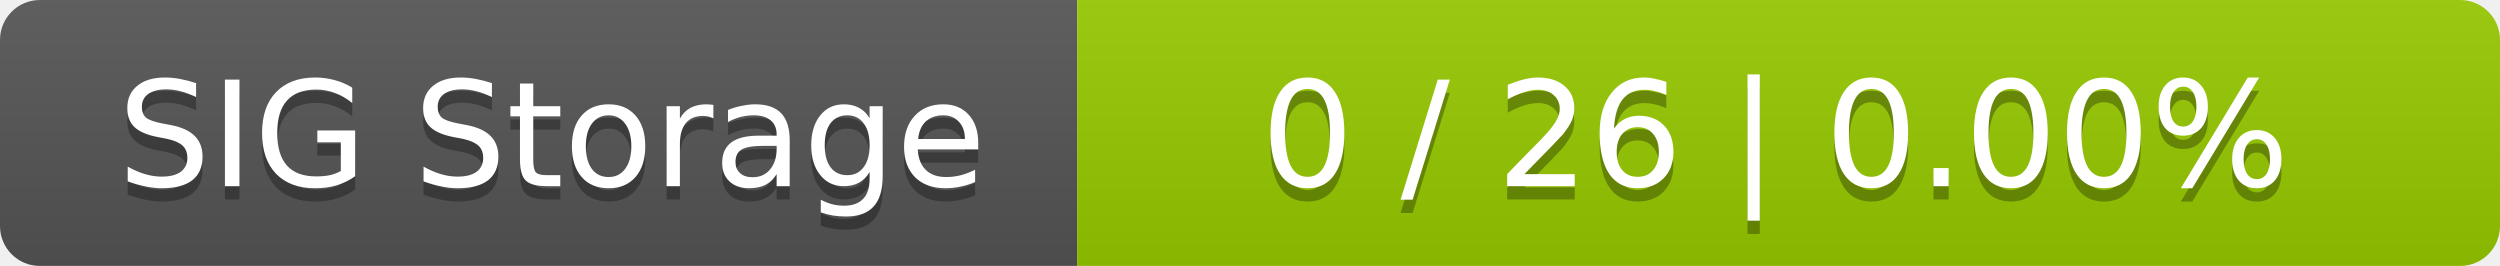
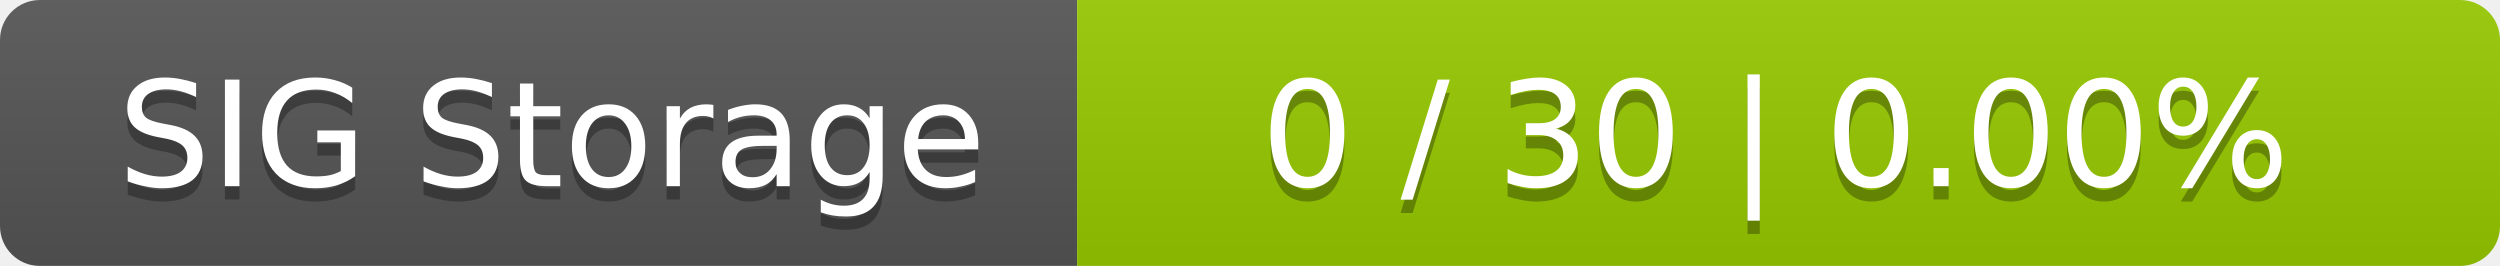
<svg xmlns="http://www.w3.org/2000/svg" width="188" height="20">
  <linearGradient id="smooth" x2="0" y2="100%">
    <stop offset="0" stop-color="#bbb" stop-opacity=".1" />
    <stop offset="1" stop-opacity=".1" />
  </linearGradient>
  <mask id="round">
    <rect width="188" height="20" rx="3" fill="#fff" />
  </mask>
  <g mask="url(#round)">
    <rect width="81" height="20" fill="#555" />
    <rect x="81" width="107" height="20" fill="#97ca00" />
    <rect width="188" height="20" fill="url(#smooth)" />
  </g>
  <g fill="#fff" text-anchor="middle" font-family="DejaVu Sans,Verdana,Geneva,sans-serif" font-size="11">
    <text x="41.5" y="15" fill="#010101" fill-opacity=".3">SIG Storage</text>
    <text x="41.5" y="14">SIG Storage</text>
-     <text x="133.5" y="15" fill="#010101" fill-opacity=".3">0 / 26    |    0.00%</text>
-     <text x="133.5" y="14">0 / 26    |    0.00%</text>
+     <text x="133.5" y="15" fill="#010101" fill-opacity=".3">0 / 30    |    0.00%</text>
+     <text x="133.5" y="14">0 / 30    |    0.00%</text>
  </g>
</svg>
